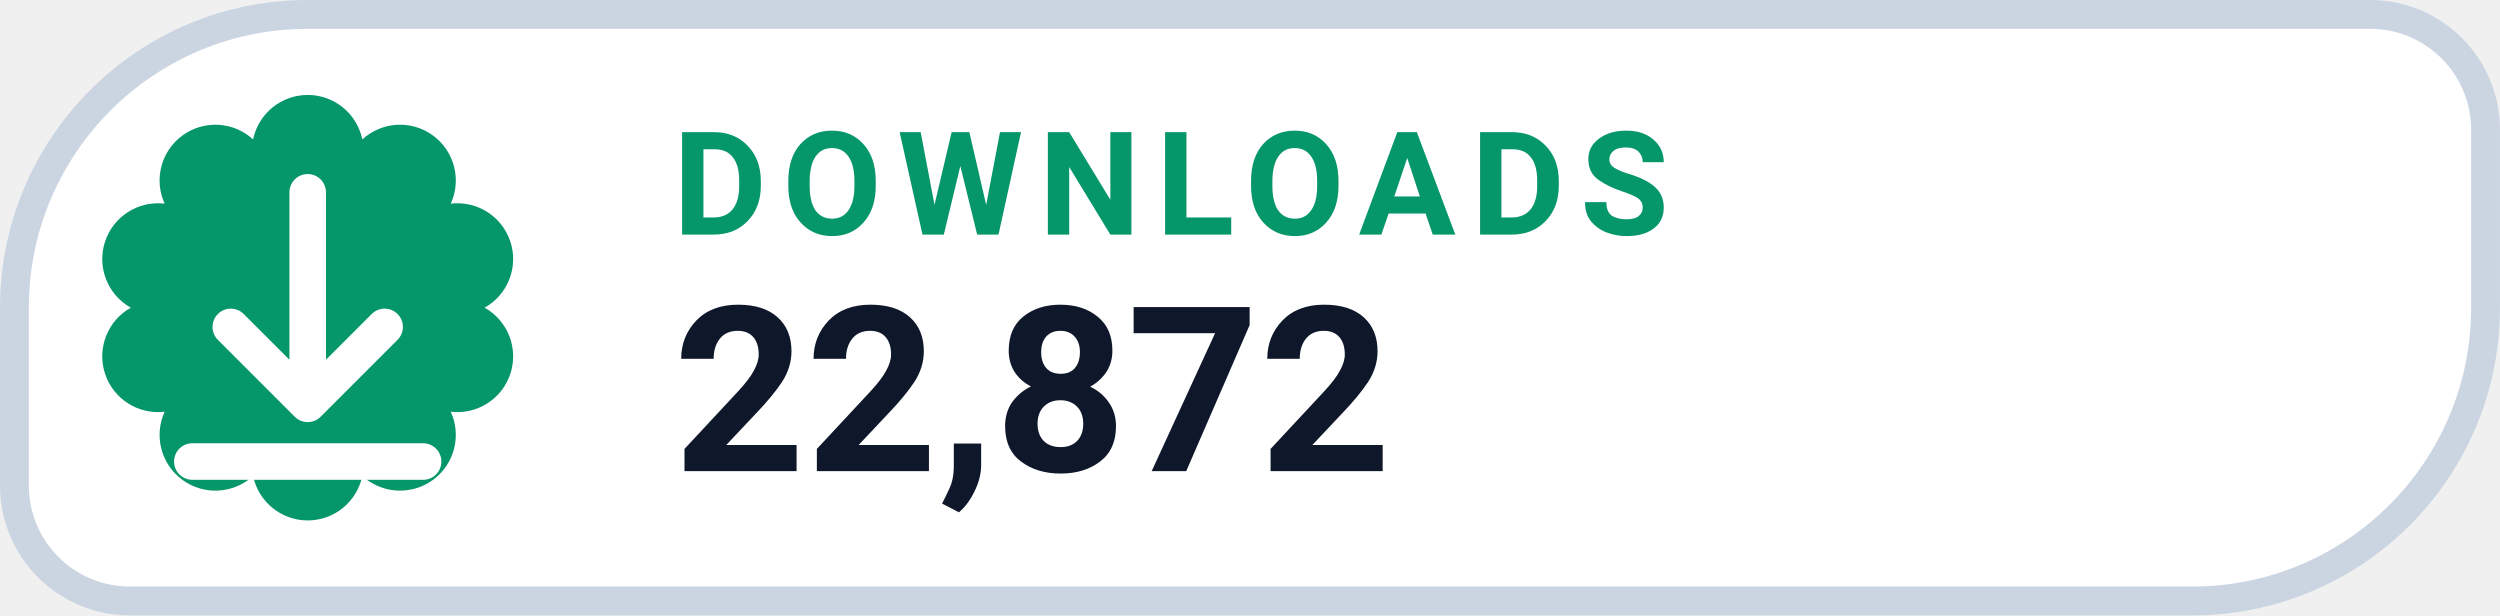
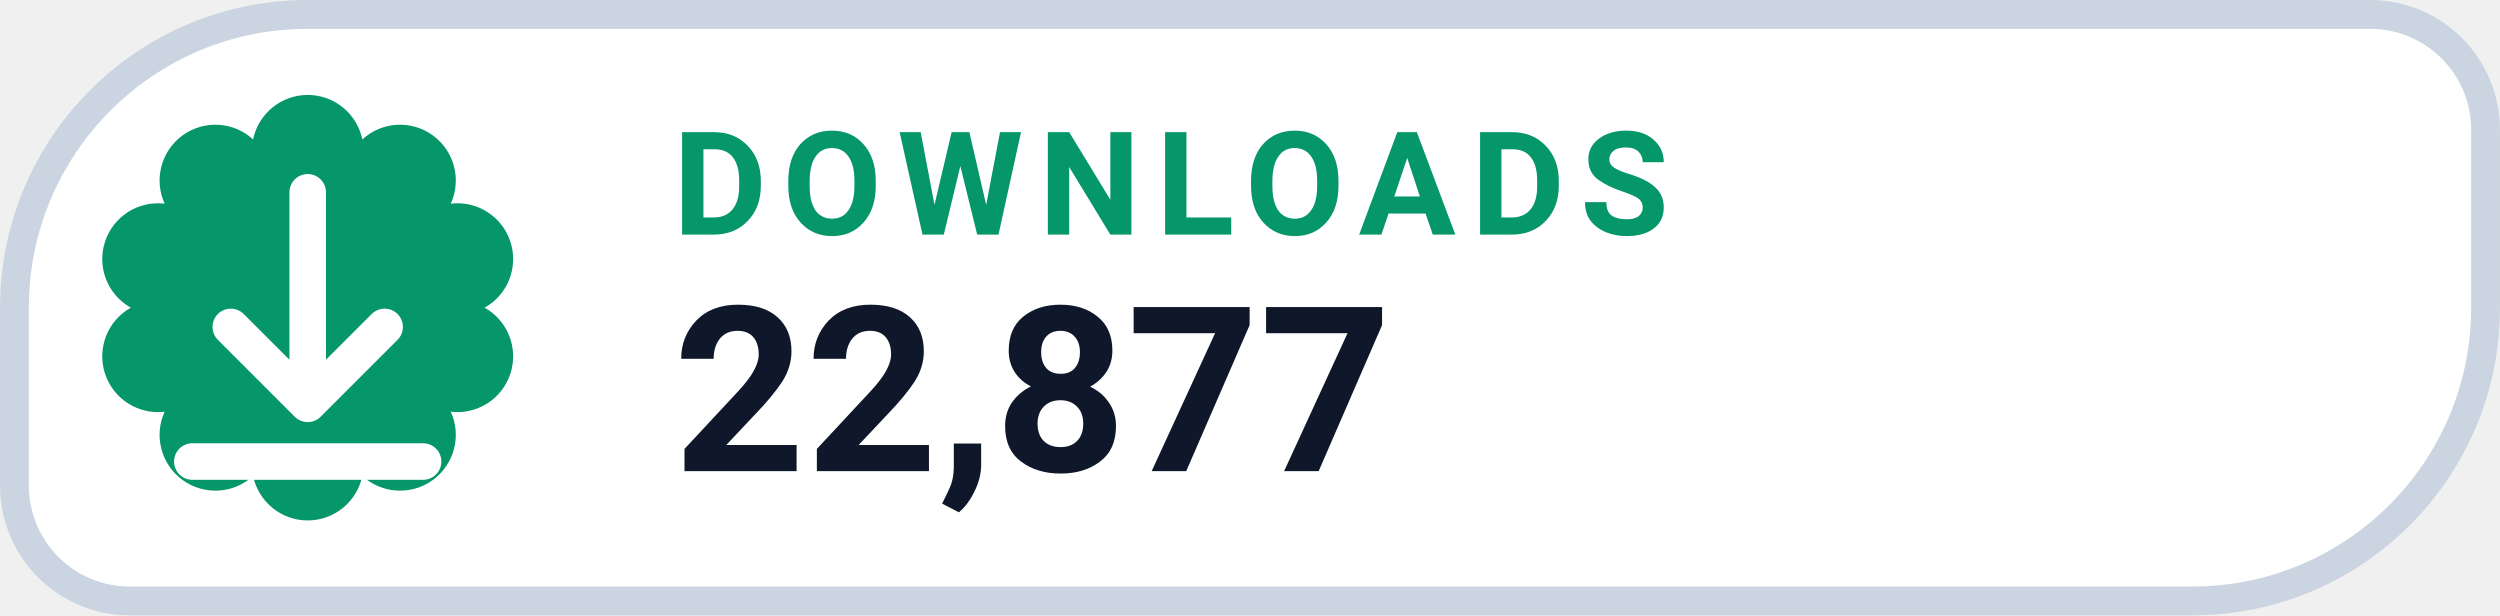
- <svg xmlns="http://www.w3.org/2000/svg" width="126" height="31.015" viewBox="0 0 130 32" role="img" aria-label="DOWNLOADS 22,872">
+ <svg xmlns="http://www.w3.org/2000/svg" width="126" height="31.015" viewBox="0 0 130 32" role="img" aria-label="DOWNLOADS 22,877">
  <path d="M 16.00 0.75 H 123.25 A 6.00 6.00 0 0 1 129.25 6.75 V 16.00 A 15.25 15.25 0 0 1 114.00 31.25 H 6.75 A 6.00 6.00 0 0 1 0.75 25.25 V 16.00 A 15.25 15.25 0 0 1 16.00 0.75 Z" fill="#FFFFFF" stroke="#CBD5E1" stroke-width="1.5" />
  <path d="M 13.16 7.25 A 2.90 2.90 0 0 1 18.84 7.25 A 2.90 2.90 0 0 1 23.44 10.59 A 2.90 2.90 0 0 1 25.20 16.00 A 2.90 2.90 0 0 1 23.44 21.41 A 2.90 2.90 0 0 1 18.84 24.75 A 2.90 2.90 0 0 1 13.16 24.75 A 2.90 2.90 0 0 1 8.56 21.41 A 2.90 2.90 0 0 1 6.80 16.00 A 2.90 2.90 0 0 1 8.56 10.59 A 2.90 2.90 0 0 1 13.16 7.25 Z" fill="#059669" />
  <g transform="translate(16 16)" style="color:#FFFFFF;">
    <path d="M0 -6 v11 m0 0 l4 -4 m-4 4 l-4 -4 M-6 8 h12" fill="none" stroke="currentColor" stroke-width="1.9" stroke-linecap="round" stroke-linejoin="round" />
  </g>
  <text x="35" y="12.2" fill="#059669" font-family="-apple-system,BlinkMacSystemFont,'Segoe UI',Roboto,Helvetica,Arial,sans-serif" font-size="7.5" font-weight="700" letter-spacing=".8">DOWNLOADS</text>
-   <text x="35" y="24.5" fill="#0F172A" font-family="-apple-system,BlinkMacSystemFont,'Segoe UI',Roboto,Helvetica,Arial,sans-serif" font-size="12" font-weight="750">22,872</text>
+   <text x="35" y="24.5" fill="#0F172A" font-family="-apple-system,BlinkMacSystemFont,'Segoe UI',Roboto,Helvetica,Arial,sans-serif" font-size="12" font-weight="750">22,877</text>
</svg>
